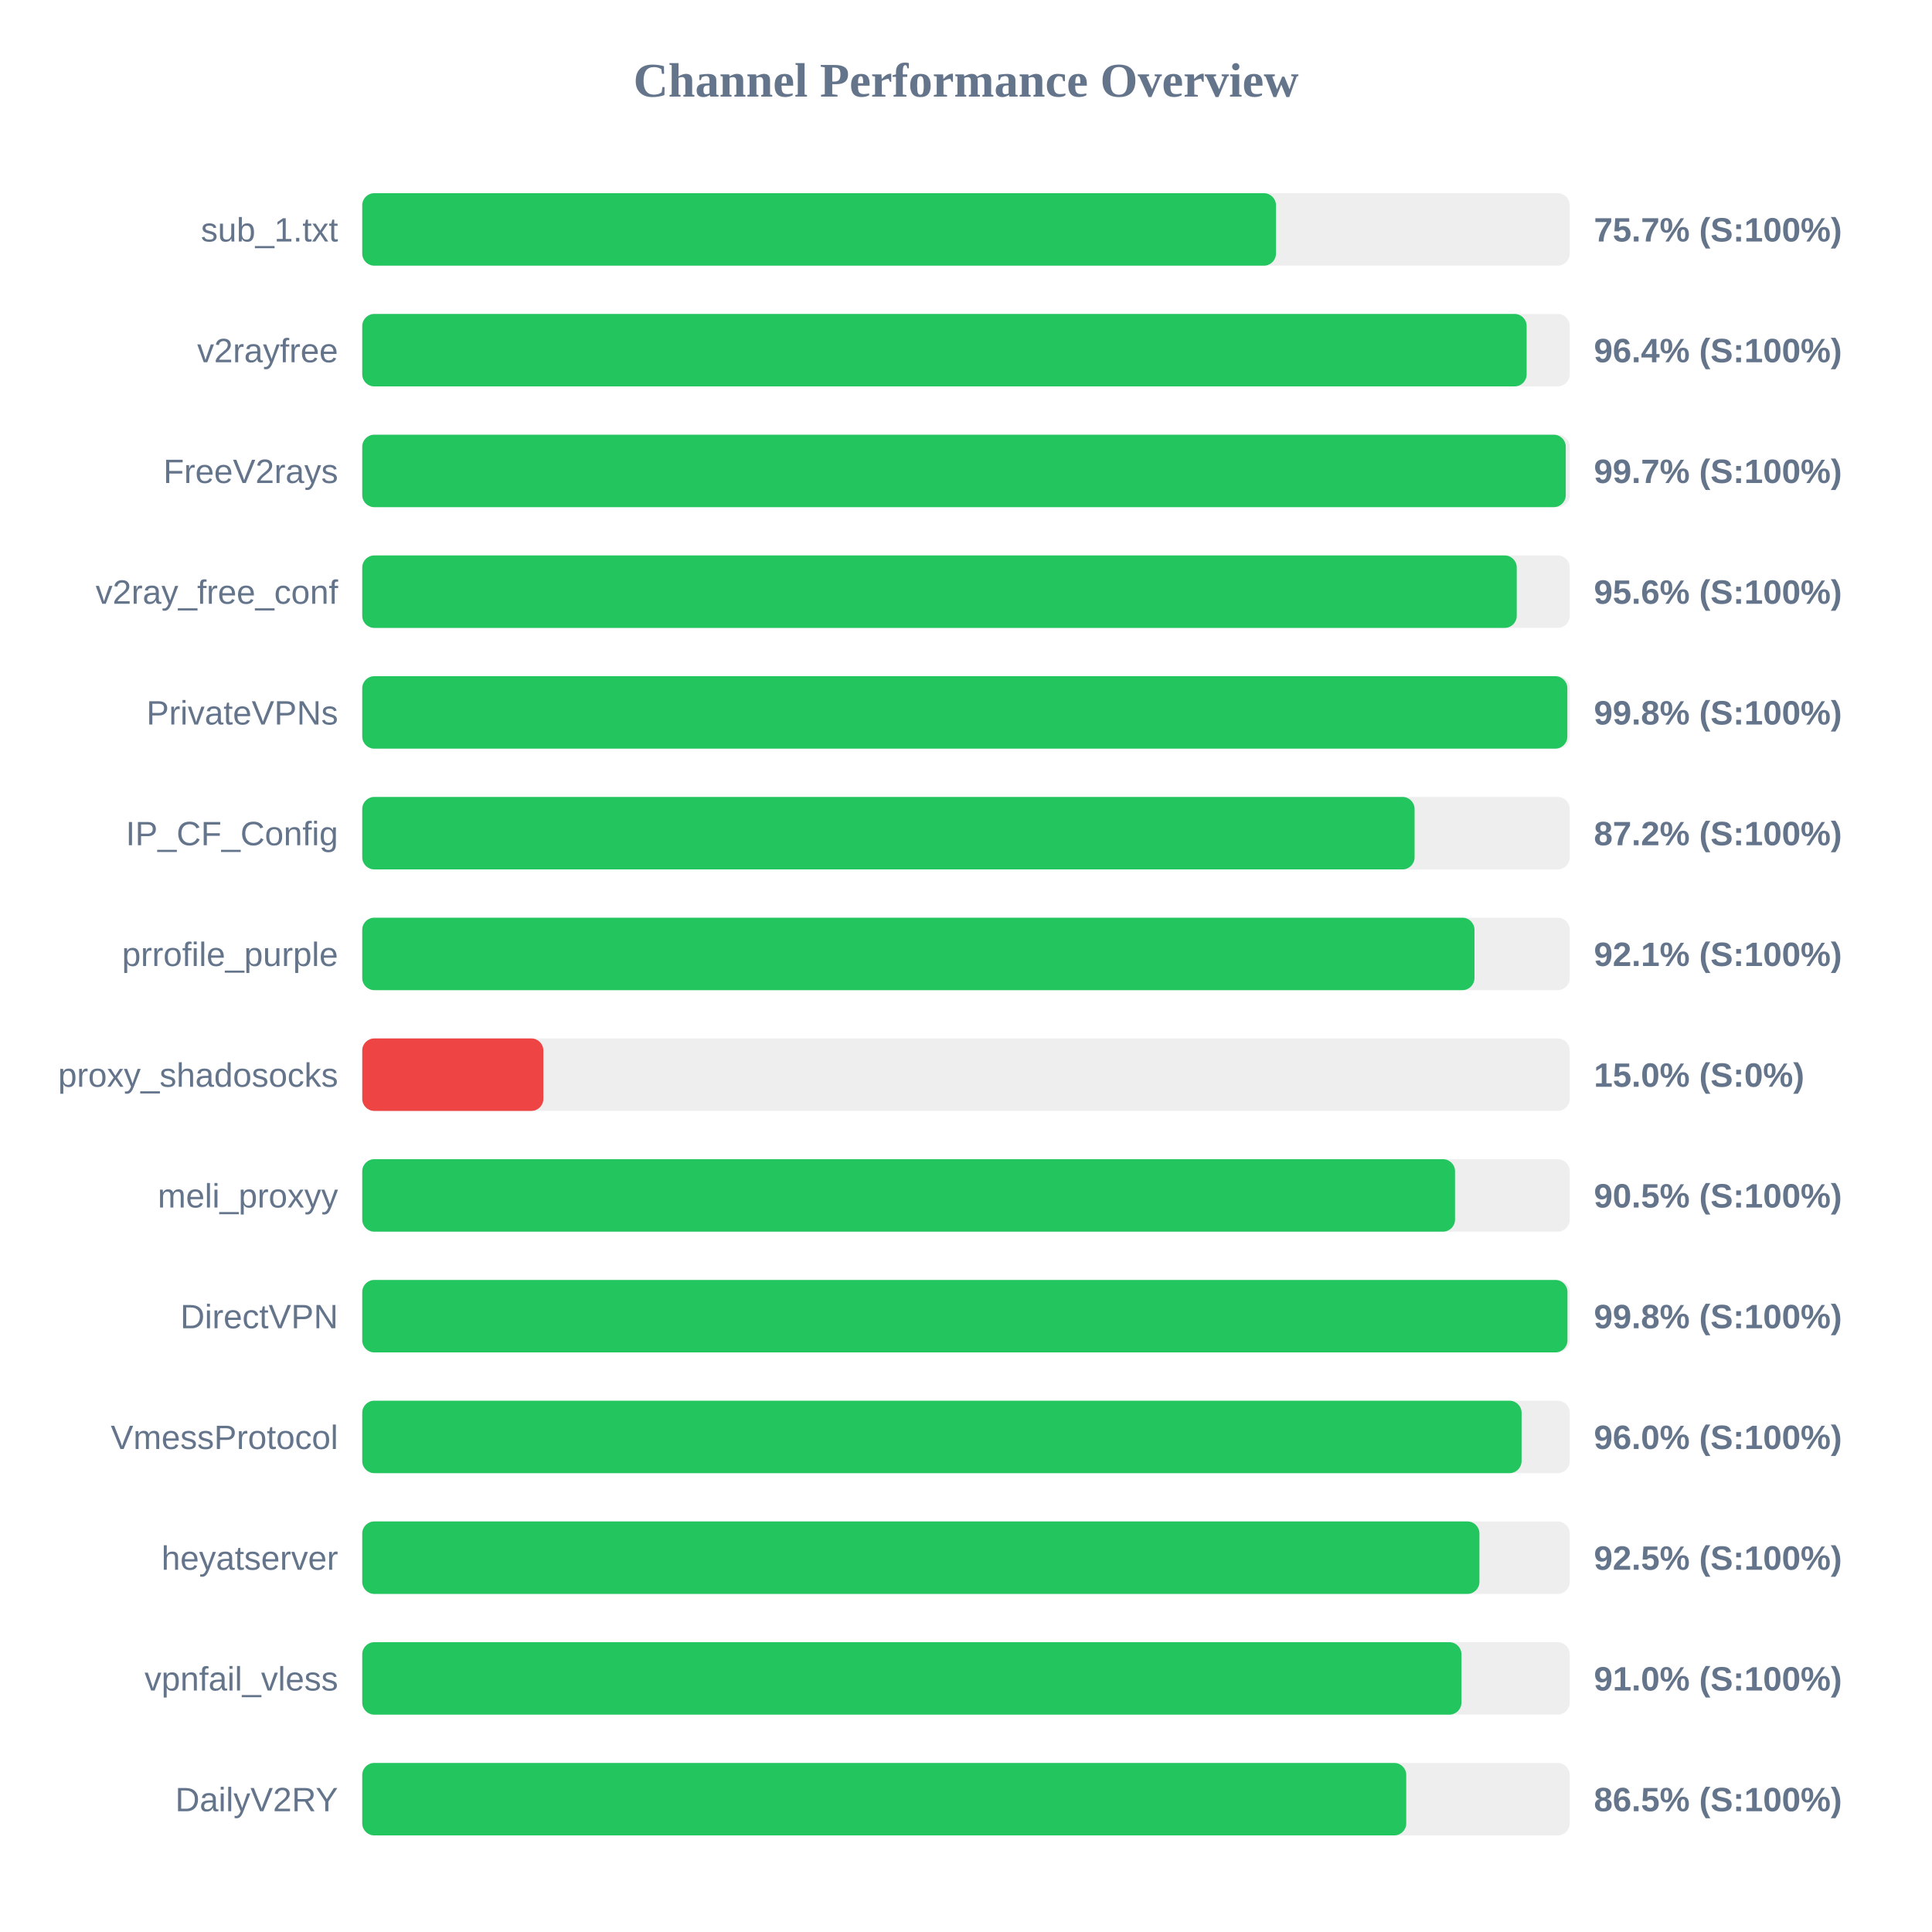
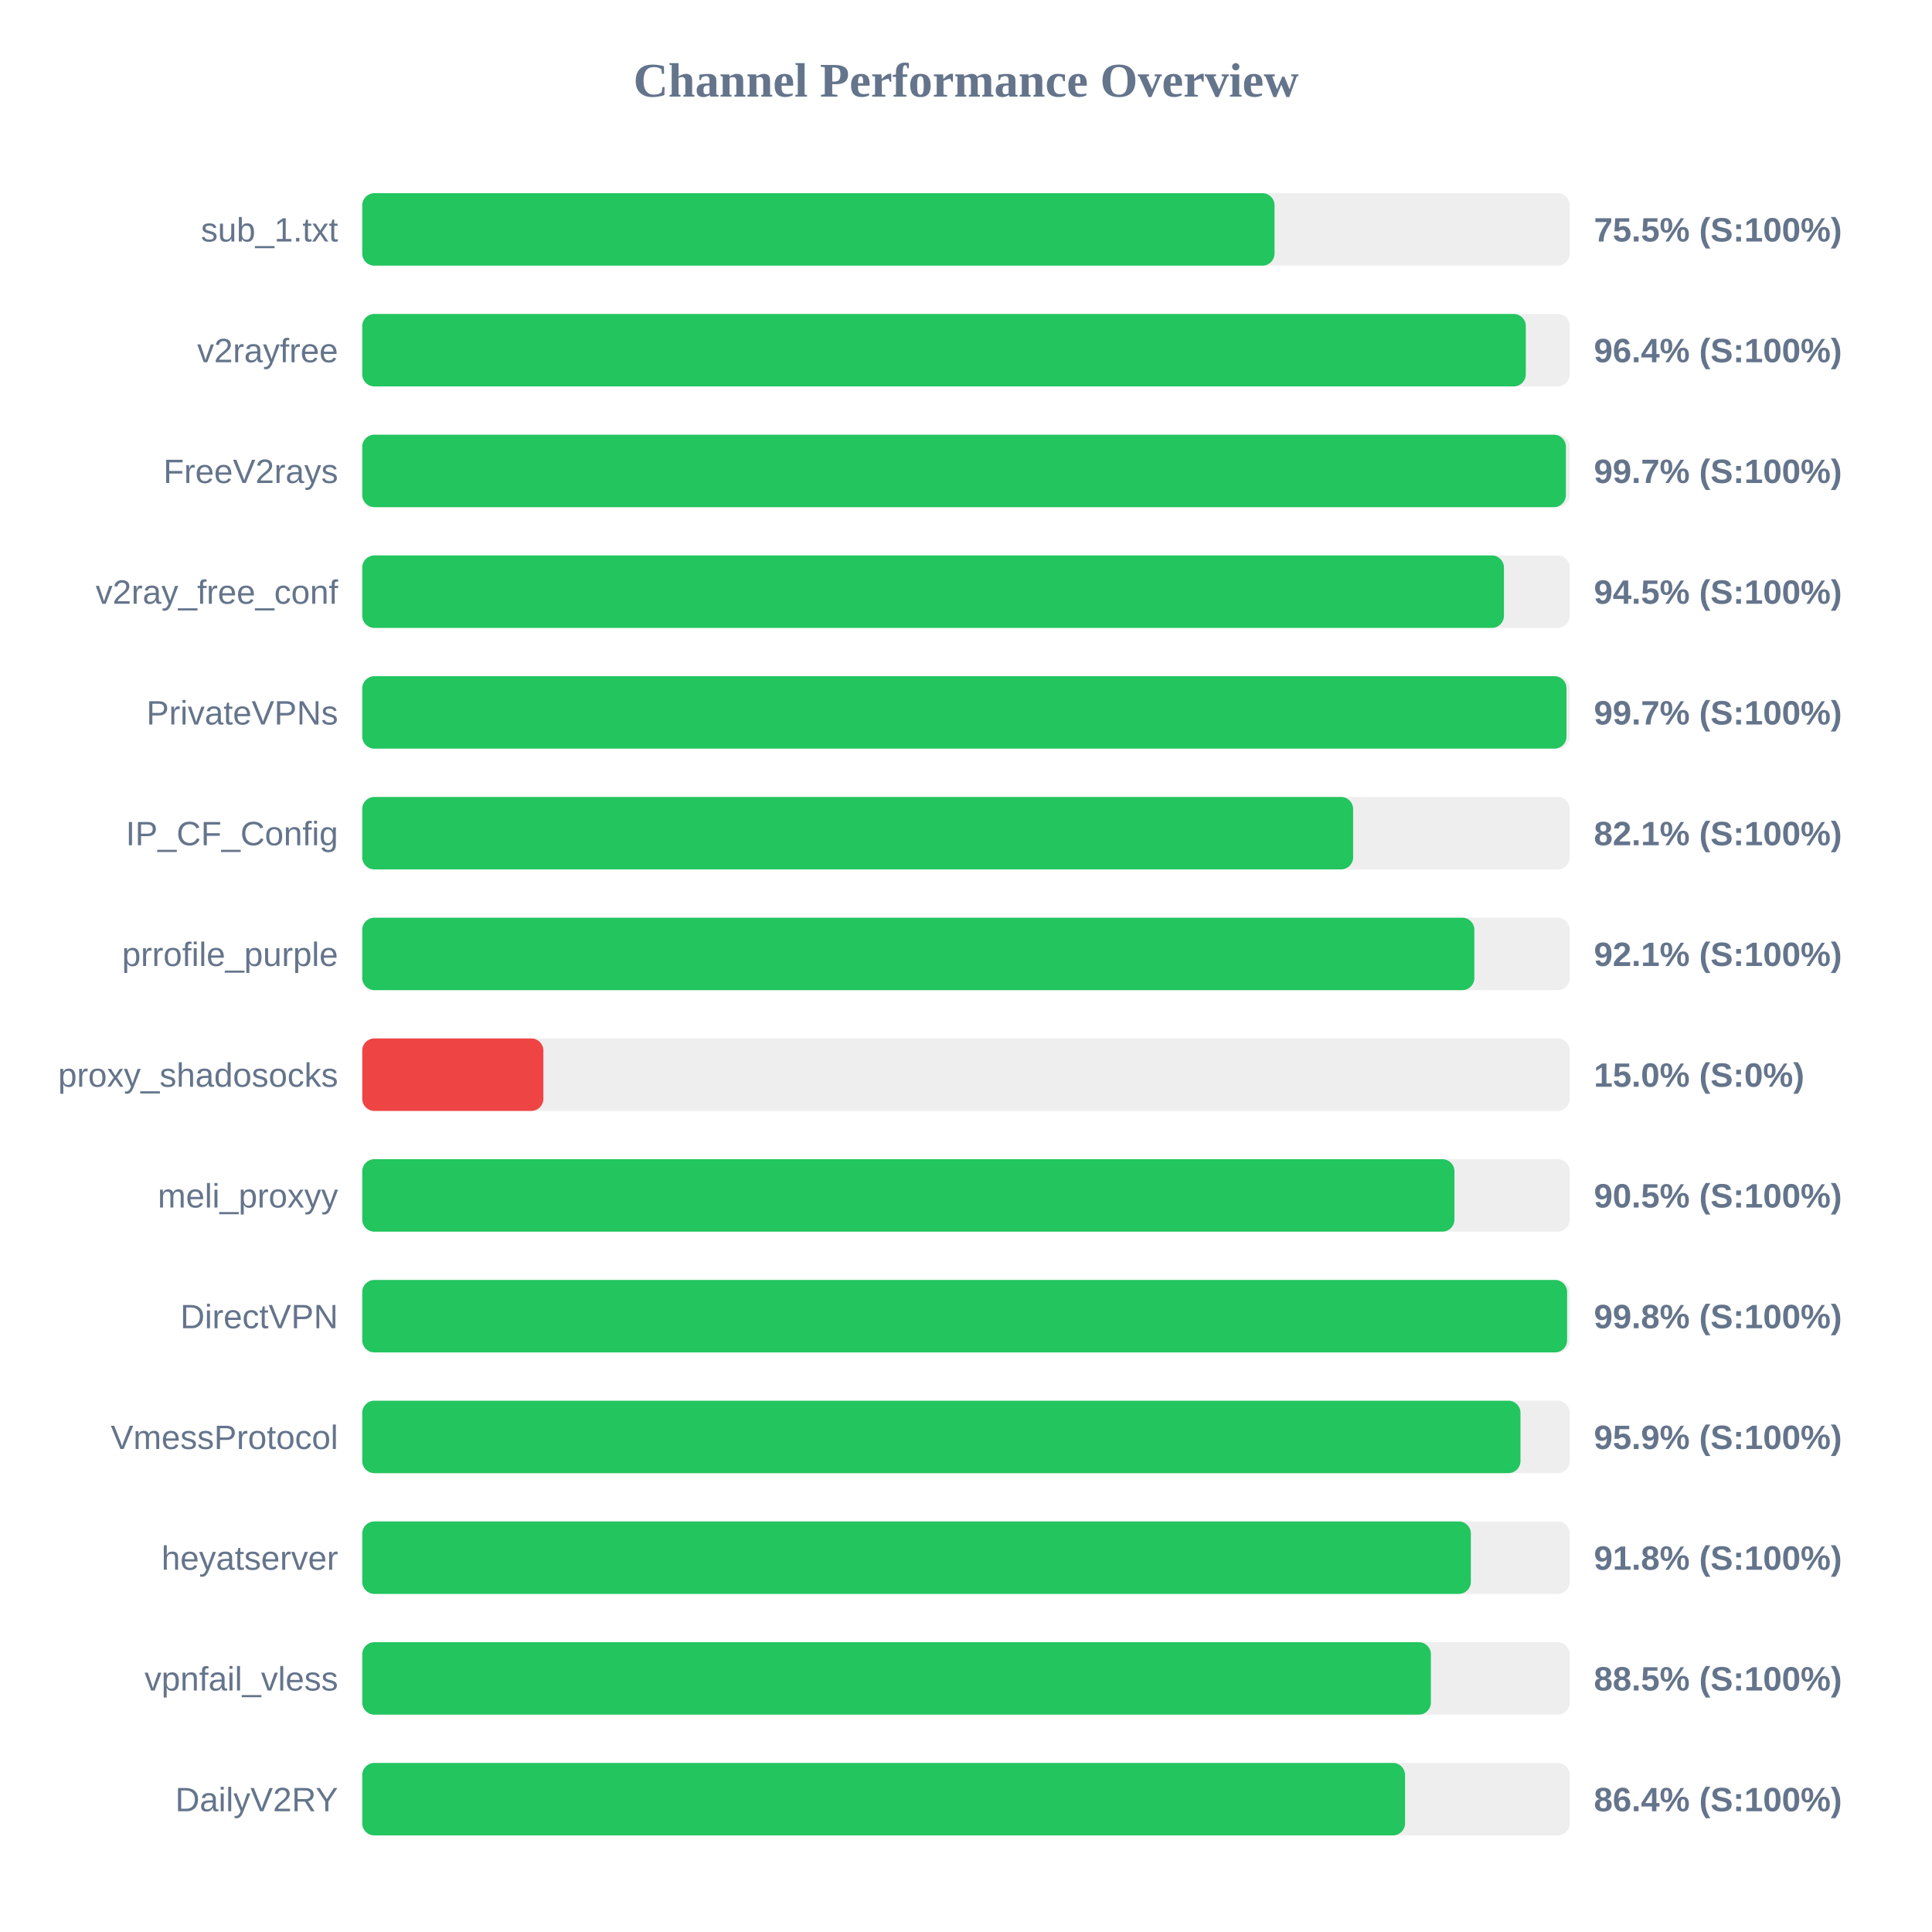
<svg xmlns="http://www.w3.org/2000/svg" width="800" height="800" version="1.1">
  <style>
        .row { font: 14px Arial; fill: #64748b; }
        .score { font: bold 14px Arial; fill: #64748b; }
    </style>
  <text x="400" y="40" text-anchor="middle" font-size="20px" font-weight="bold" fill="#64748b">Channel Performance Overview</text>
  <rect x="150" y="80" width="500" height="30" fill="#eee" rx="5" />
-   <rect x="150" y="80" width="378.35" height="30" fill="#22c55e" rx="5" />
+   <rect x="150" y="80" width="377.75" height="30" fill="#22c55e" rx="5" />
  <text x="140" y="100" text-anchor="end" class="row">sub_1.txt</text>
-   <text x="660" y="100" text-anchor="start" class="score">75.7% (S:100%)</text>
+   <text x="660" y="100" text-anchor="start" class="score">75.5% (S:100%)</text>
  <rect x="150" y="130" width="500" height="30" fill="#eee" rx="5" />
-   <rect x="150" y="130" width="482.15" height="30" fill="#22c55e" rx="5" />
+   <rect x="150" y="130" width="481.8" height="30" fill="#22c55e" rx="5" />
  <text x="140" y="150" text-anchor="end" class="row">v2rayfree</text>
  <text x="660" y="150" text-anchor="start" class="score">96.4% (S:100%)</text>
  <rect x="150" y="180" width="500" height="30" fill="#eee" rx="5" />
-   <rect x="150" y="180" width="498.35" height="30" fill="#22c55e" rx="5" />
+   <rect x="150" y="180" width="498.4" height="30" fill="#22c55e" rx="5" />
  <text x="140" y="200" text-anchor="end" class="row">FreeV2rays</text>
  <text x="660" y="200" text-anchor="start" class="score">99.7% (S:100%)</text>
  <rect x="150" y="230" width="500" height="30" fill="#eee" rx="5" />
-   <rect x="150" y="230" width="478.05" height="30" fill="#22c55e" rx="5" />
+   <rect x="150" y="230" width="472.75" height="30" fill="#22c55e" rx="5" />
  <text x="140" y="250" text-anchor="end" class="row">v2ray_free_conf</text>
-   <text x="660" y="250" text-anchor="start" class="score">95.6% (S:100%)</text>
+   <text x="660" y="250" text-anchor="start" class="score">94.5% (S:100%)</text>
  <rect x="150" y="280" width="500" height="30" fill="#eee" rx="5" />
-   <rect x="150" y="280" width="499.0" height="30" fill="#22c55e" rx="5" />
+   <rect x="150" y="280" width="498.65" height="30" fill="#22c55e" rx="5" />
  <text x="140" y="300" text-anchor="end" class="row">PrivateVPNs</text>
-   <text x="660" y="300" text-anchor="start" class="score">99.8% (S:100%)</text>
+   <text x="660" y="300" text-anchor="start" class="score">99.7% (S:100%)</text>
  <rect x="150" y="330" width="500" height="30" fill="#eee" rx="5" />
-   <rect x="150" y="330" width="435.75" height="30" fill="#22c55e" rx="5" />
+   <rect x="150" y="330" width="410.3" height="30" fill="#22c55e" rx="5" />
  <text x="140" y="350" text-anchor="end" class="row">IP_CF_Config</text>
-   <text x="660" y="350" text-anchor="start" class="score">87.2% (S:100%)</text>
+   <text x="660" y="350" text-anchor="start" class="score">82.1% (S:100%)</text>
  <rect x="150" y="380" width="500" height="30" fill="#eee" rx="5" />
-   <rect x="150" y="380" width="460.55" height="30" fill="#22c55e" rx="5" />
+   <rect x="150" y="380" width="460.5" height="30" fill="#22c55e" rx="5" />
  <text x="140" y="400" text-anchor="end" class="row">prrofile_purple</text>
  <text x="660" y="400" text-anchor="start" class="score">92.1% (S:100%)</text>
  <rect x="150" y="430" width="500" height="30" fill="#eee" rx="5" />
  <rect x="150" y="430" width="75.0" height="30" fill="#ef4444" rx="5" />
  <text x="140" y="450" text-anchor="end" class="row">proxy_shadosocks</text>
  <text x="660" y="450" text-anchor="start" class="score">15.0% (S:0%)</text>
  <rect x="150" y="480" width="500" height="30" fill="#eee" rx="5" />
-   <rect x="150" y="480" width="452.5" height="30" fill="#22c55e" rx="5" />
+   <rect x="150" y="480" width="452.25" height="30" fill="#22c55e" rx="5" />
  <text x="140" y="500" text-anchor="end" class="row">meli_proxyy</text>
  <text x="660" y="500" text-anchor="start" class="score">90.5% (S:100%)</text>
  <rect x="150" y="530" width="500" height="30" fill="#eee" rx="5" />
-   <rect x="150" y="530" width="499.05" height="30" fill="#22c55e" rx="5" />
+   <rect x="150" y="530" width="498.9" height="30" fill="#22c55e" rx="5" />
  <text x="140" y="550" text-anchor="end" class="row">DirectVPN</text>
  <text x="660" y="550" text-anchor="start" class="score">99.8% (S:100%)</text>
  <rect x="150" y="580" width="500" height="30" fill="#eee" rx="5" />
-   <rect x="150" y="580" width="480.05" height="30" fill="#22c55e" rx="5" />
+   <rect x="150" y="580" width="479.6" height="30" fill="#22c55e" rx="5" />
  <text x="140" y="600" text-anchor="end" class="row">VmessProtocol</text>
-   <text x="660" y="600" text-anchor="start" class="score">96.0% (S:100%)</text>
+   <text x="660" y="600" text-anchor="start" class="score">95.9% (S:100%)</text>
  <rect x="150" y="630" width="500" height="30" fill="#eee" rx="5" />
-   <rect x="150" y="630" width="462.6" height="30" fill="#22c55e" rx="5" />
+   <rect x="150" y="630" width="459.05" height="30" fill="#22c55e" rx="5" />
  <text x="140" y="650" text-anchor="end" class="row">heyatserver</text>
-   <text x="660" y="650" text-anchor="start" class="score">92.5% (S:100%)</text>
+   <text x="660" y="650" text-anchor="start" class="score">91.8% (S:100%)</text>
  <rect x="150" y="680" width="500" height="30" fill="#eee" rx="5" />
-   <rect x="150" y="680" width="455.15" height="30" fill="#22c55e" rx="5" />
+   <rect x="150" y="680" width="442.5" height="30" fill="#22c55e" rx="5" />
  <text x="140" y="700" text-anchor="end" class="row">vpnfail_vless</text>
-   <text x="660" y="700" text-anchor="start" class="score">91.0% (S:100%)</text>
+   <text x="660" y="700" text-anchor="start" class="score">88.5% (S:100%)</text>
  <rect x="150" y="730" width="500" height="30" fill="#eee" rx="5" />
-   <rect x="150" y="730" width="432.3" height="30" fill="#22c55e" rx="5" />
+   <rect x="150" y="730" width="431.8" height="30" fill="#22c55e" rx="5" />
  <text x="140" y="750" text-anchor="end" class="row">DailyV2RY</text>
-   <text x="660" y="750" text-anchor="start" class="score">86.5% (S:100%)</text>
+   <text x="660" y="750" text-anchor="start" class="score">86.4% (S:100%)</text>
</svg>
